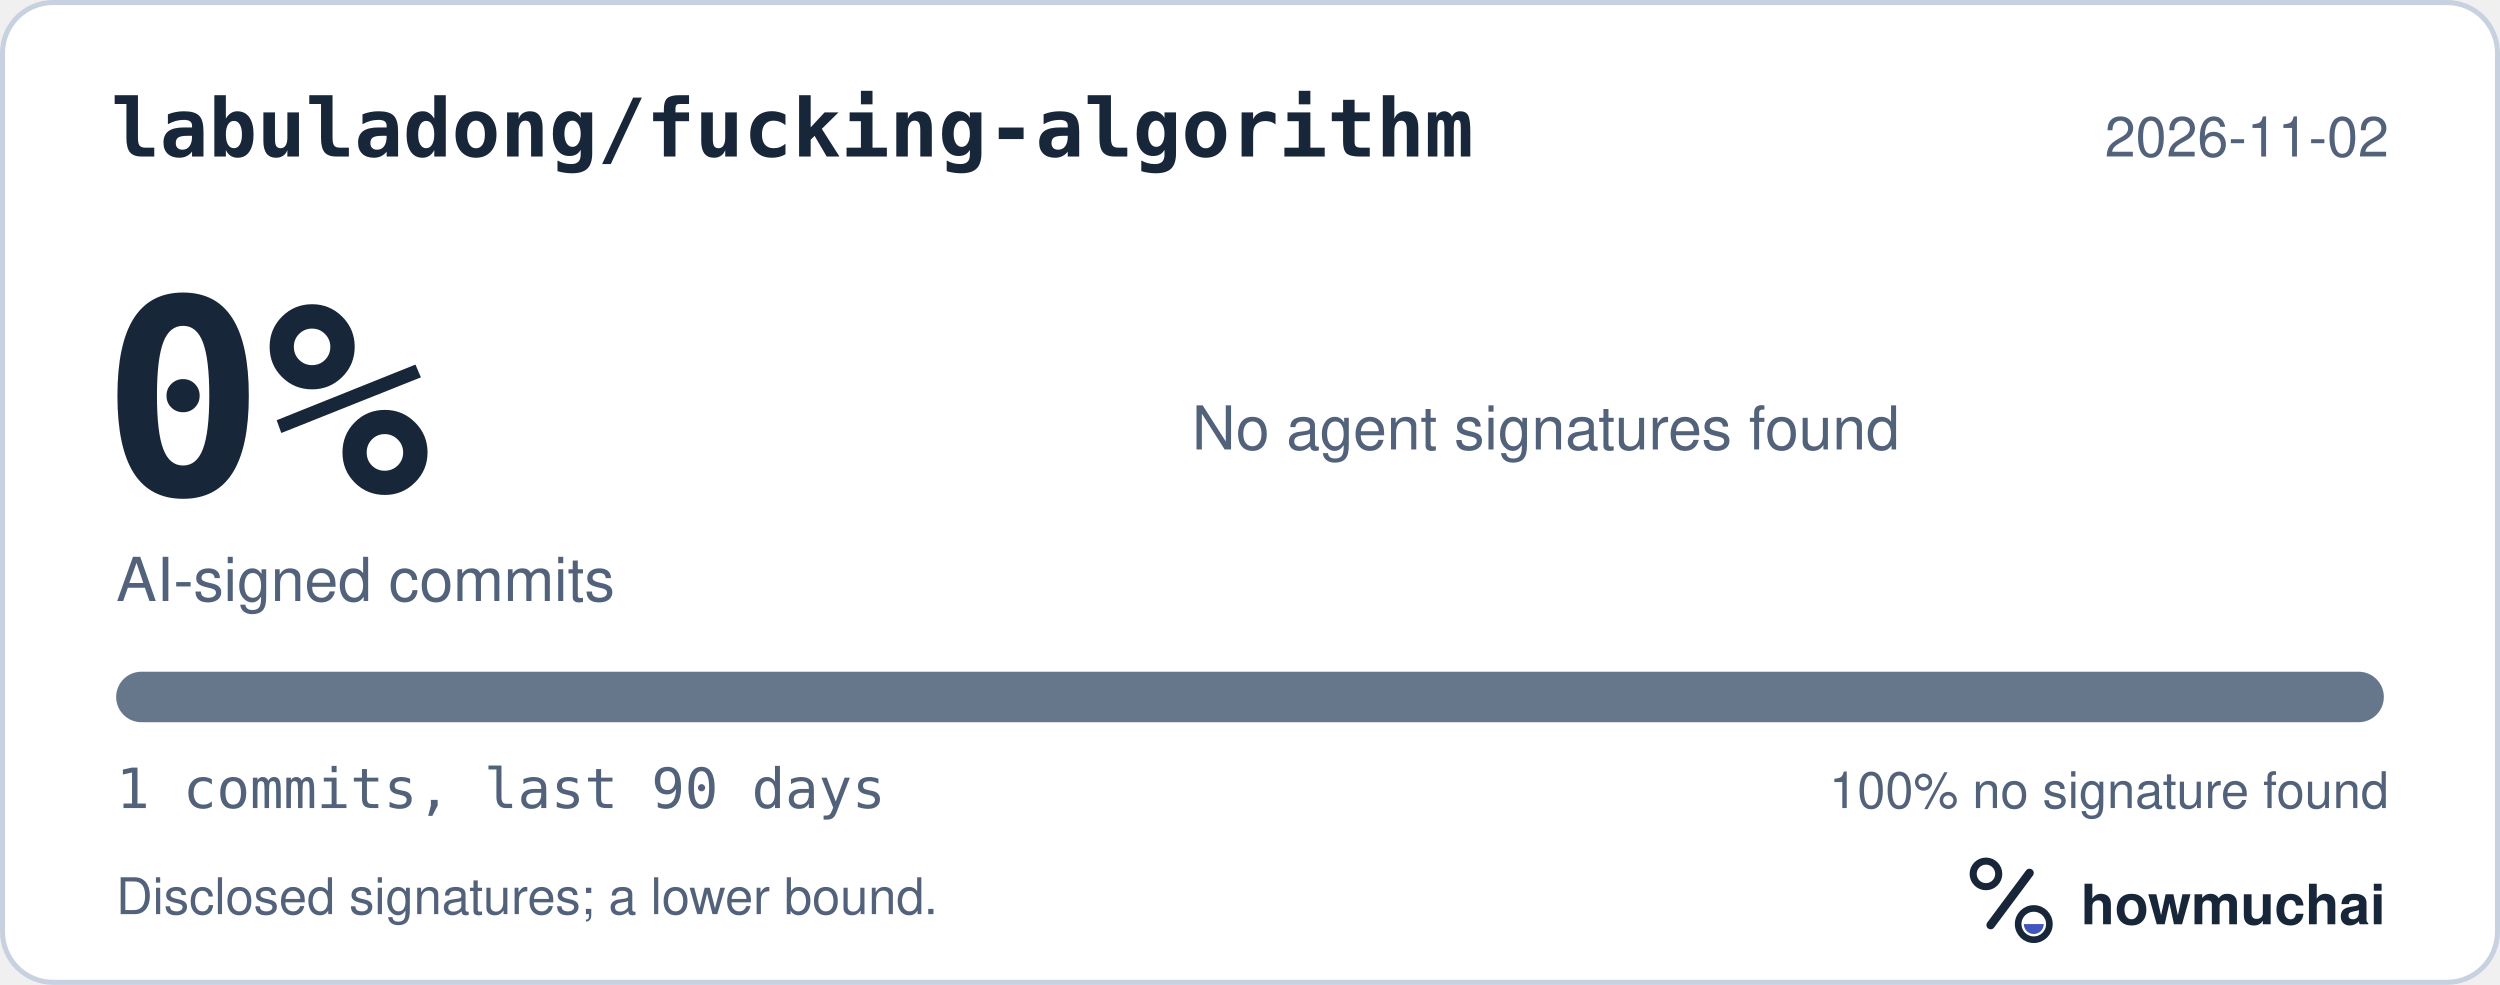
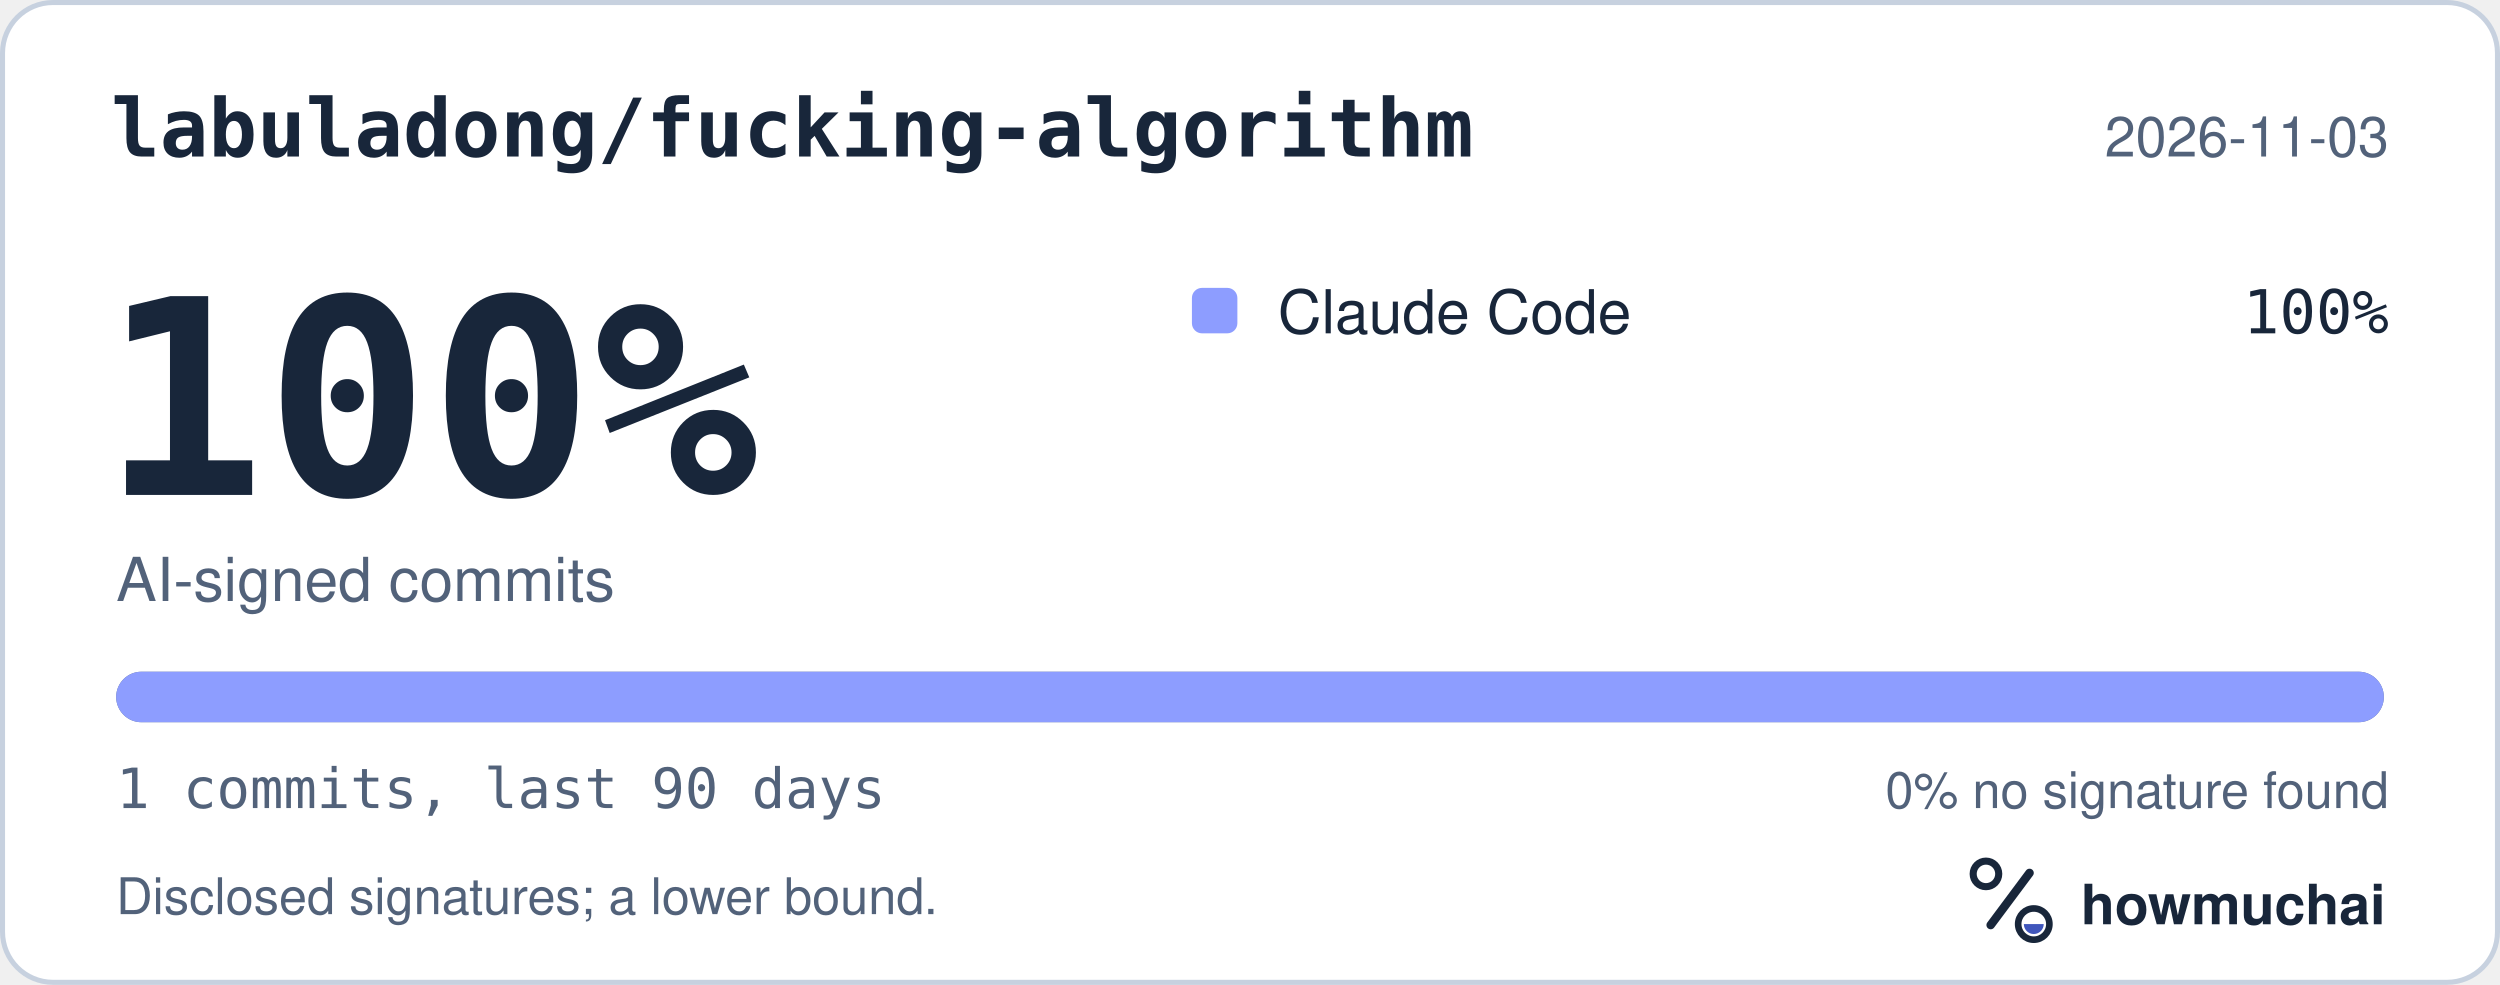
<svg xmlns="http://www.w3.org/2000/svg" width="495" height="195" viewBox="0 0 495 195" role="img" aria-labelledby="hm-t hm-d">
  <rect x="0.5" y="0.5" width="494" height="194" rx="10" fill="#FFFFFF" stroke="#C7D1DF" />
  <text x="22" y="31" fill="#18263A" font-family="ui-monospace, SF Mono, Menlo, Consolas, IBM Plex Mono, monospace" font-size="16" font-weight="600">labuladong/fucking-algorithm</text>
-   <text x="473" y="31" fill="#52627A" font-family="-apple-system, BlinkMacSystemFont, Segoe UI, Helvetica, Arial, Fira Sans, sans-serif" font-size="11" text-anchor="end">2026-11-02</text>
-   <text x="20" y="98" fill="#18263A" font-family="ui-monospace, SF Mono, Menlo, Consolas, IBM Plex Mono, monospace" font-size="54" font-weight="700">0%</text>
+   <text x="473" y="31" fill="#52627A" font-family="-apple-system, BlinkMacSystemFont, Segoe UI, Helvetica, Arial, Fira Sans, sans-serif" font-size="11" text-anchor="end">2026-11-03</text>
+   <text x="20" y="98" fill="#18263A" font-family="ui-monospace, SF Mono, Menlo, Consolas, IBM Plex Mono, monospace" font-size="54" font-weight="700">100%</text>
  <text x="23" y="119" fill="#52627A" font-family="-apple-system, BlinkMacSystemFont, Segoe UI, Helvetica, Arial, Fira Sans, sans-serif" font-size="12">AI-signed commits</text>
-   <text x="236" y="89" fill="#52627A" font-family="-apple-system, BlinkMacSystemFont, Segoe UI, Helvetica, Arial, Fira Sans, sans-serif" font-size="12">No agent signatures found</text>
+   <rect x="236" y="57" width="9" height="9" rx="2" fill="#8D9DFF" />
+   <text x="253" y="66" fill="#18263A" font-family="-apple-system, BlinkMacSystemFont, Segoe UI, Helvetica, Arial, Fira Sans, sans-serif" font-size="12">Claude Code</text>
+   <text x="473" y="66" fill="#18263A" font-family="ui-monospace, SF Mono, Menlo, Consolas, IBM Plex Mono, monospace" font-size="12" text-anchor="end">100%</text>
  <defs>
    <clipPath id="hm-bar">
      <rect x="23" y="133" width="449" height="10" rx="5" />
    </clipPath>
  </defs>
  <rect x="23" y="133" width="449" height="10" rx="5" fill="#66768B" />
-   <g clip-path="url(#hm-bar)" />
+   <g clip-path="url(#hm-bar)">
+     <rect x="23.00" y="133" width="449.00" height="10" fill="#8D9DFF" />
+   </g>
  <text x="23" y="160" fill="#52627A" font-family="ui-monospace, SF Mono, Menlo, Consolas, IBM Plex Mono, monospace" font-size="11">1 commits, last 90 days</text>
-   <text x="473" y="160" fill="#52627A" font-family="-apple-system, BlinkMacSystemFont, Segoe UI, Helvetica, Arial, Fira Sans, sans-serif" font-size="10" text-anchor="end">100% no signature found</text>
+   <text x="473" y="160" fill="#52627A" font-family="-apple-system, BlinkMacSystemFont, Segoe UI, Helvetica, Arial, Fira Sans, sans-serif" font-size="10" text-anchor="end">0% no signature found</text>
  <text x="23" y="181" fill="#52627A" font-family="-apple-system, BlinkMacSystemFont, Segoe UI, Helvetica, Arial, Fira Sans, sans-serif" font-size="10">Disclosed signatures; a lower bound.</text>
  <g transform="translate(386 166) scale(0.046875)">
    <circle cx="154" cy="150" r="54" fill="none" stroke="#18263A" stroke-width="30" />
    <path d="M174 366 338 146" fill="none" stroke="#18263A" stroke-width="36" stroke-linecap="round" />
    <circle cx="356" cy="362" r="66" fill="none" stroke="#18263A" stroke-width="28" />
    <path d="M314 362a42 42 0 0 0 84 0Z" fill="#4056BC" />
  </g>
  <text x="412" y="183" fill="#18263A" font-family="-apple-system, BlinkMacSystemFont, Segoe UI, Helvetica, Arial, Fira Sans, sans-serif" font-size="11" font-weight="650">howmuchai</text>
</svg>
